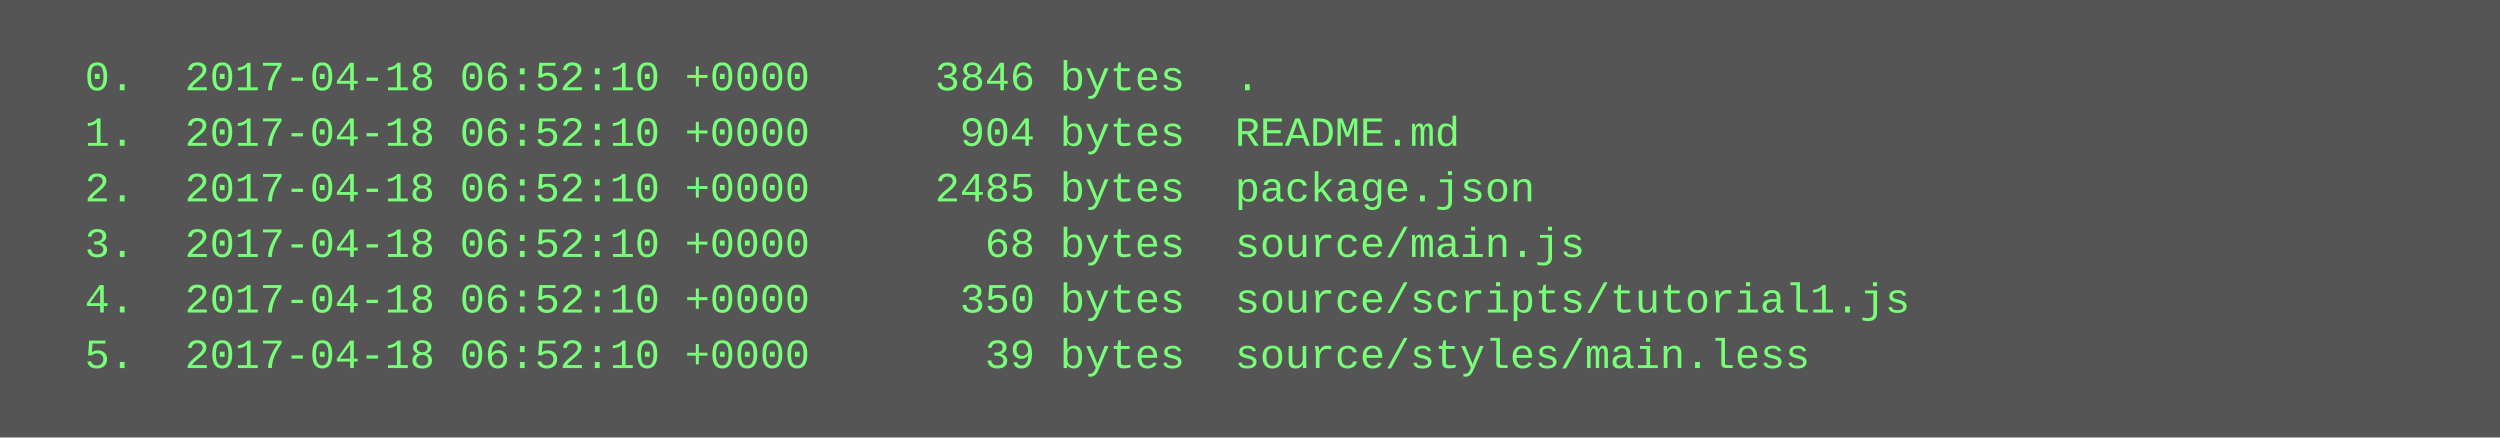
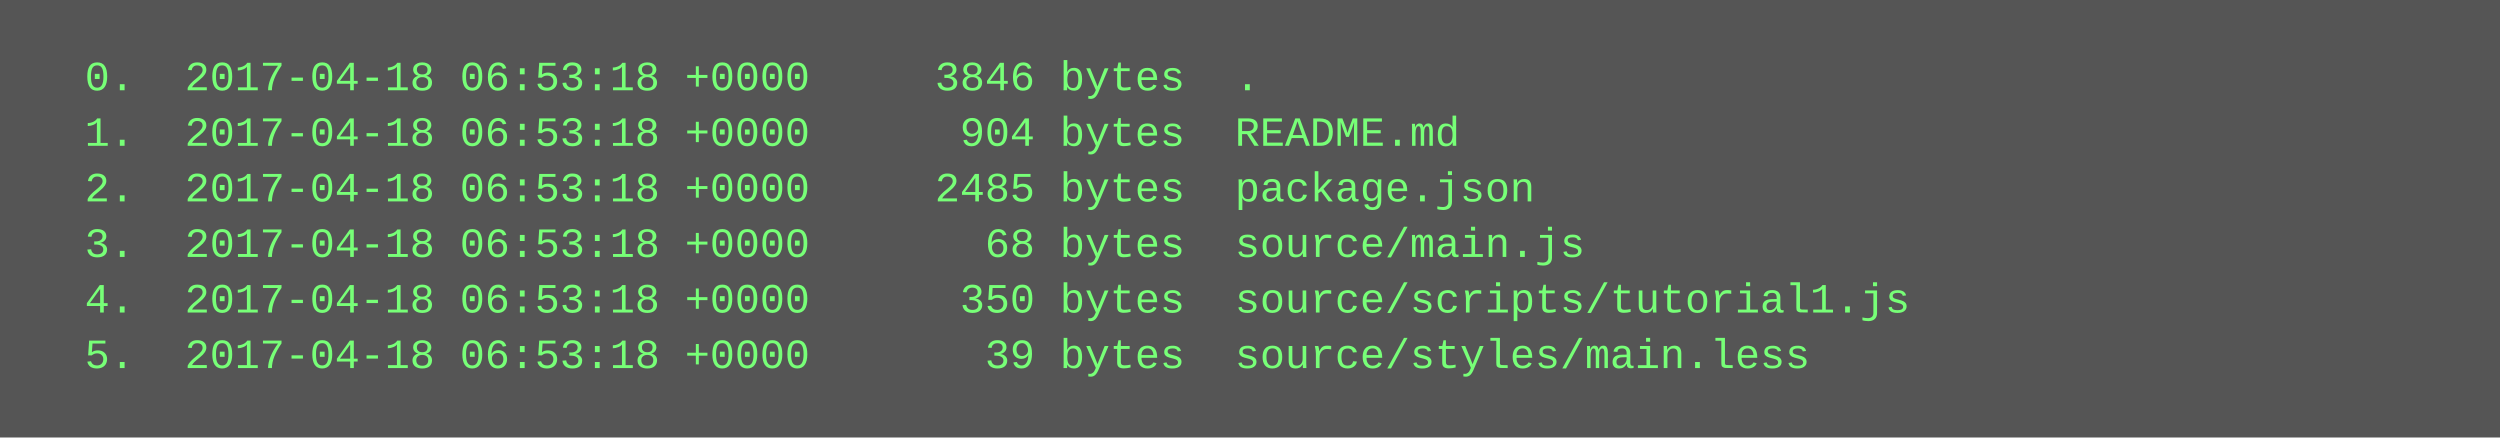
<svg xmlns="http://www.w3.org/2000/svg" height="126" width="720">
  <rect height="126" fill="#555" width="720" />
  <text fill="#7f7" font-family="Courier New" font-size="12" xml:space="preserve">
-     <tspan x="10" y="26">  0.  2017-04-18 06:52:10 +0000     3846 bytes  .</tspan>
-     <tspan x="10" y="42">  1.  2017-04-18 06:52:10 +0000      904 bytes  README.md</tspan>
-     <tspan x="10" y="58">  2.  2017-04-18 06:52:10 +0000     2485 bytes  package.json</tspan>
-     <tspan x="10" y="74">  3.  2017-04-18 06:52:10 +0000       68 bytes  source/main.js</tspan>
-     <tspan x="10" y="90">  4.  2017-04-18 06:52:10 +0000      350 bytes  source/scripts/tutorial1.js</tspan>
-     <tspan x="10" y="106">  5.  2017-04-18 06:52:10 +0000       39 bytes  source/styles/main.less</tspan>
+     <tspan x="10" y="26">  0.  2017-04-18 06:53:18 +0000     3846 bytes  .</tspan>
+     <tspan x="10" y="42">  1.  2017-04-18 06:53:18 +0000      904 bytes  README.md</tspan>
+     <tspan x="10" y="58">  2.  2017-04-18 06:53:18 +0000     2485 bytes  package.json</tspan>
+     <tspan x="10" y="74">  3.  2017-04-18 06:53:18 +0000       68 bytes  source/main.js</tspan>
+     <tspan x="10" y="90">  4.  2017-04-18 06:53:18 +0000      350 bytes  source/scripts/tutorial1.js</tspan>
+     <tspan x="10" y="106">  5.  2017-04-18 06:53:18 +0000       39 bytes  source/styles/main.less</tspan>
  </text>
</svg>
